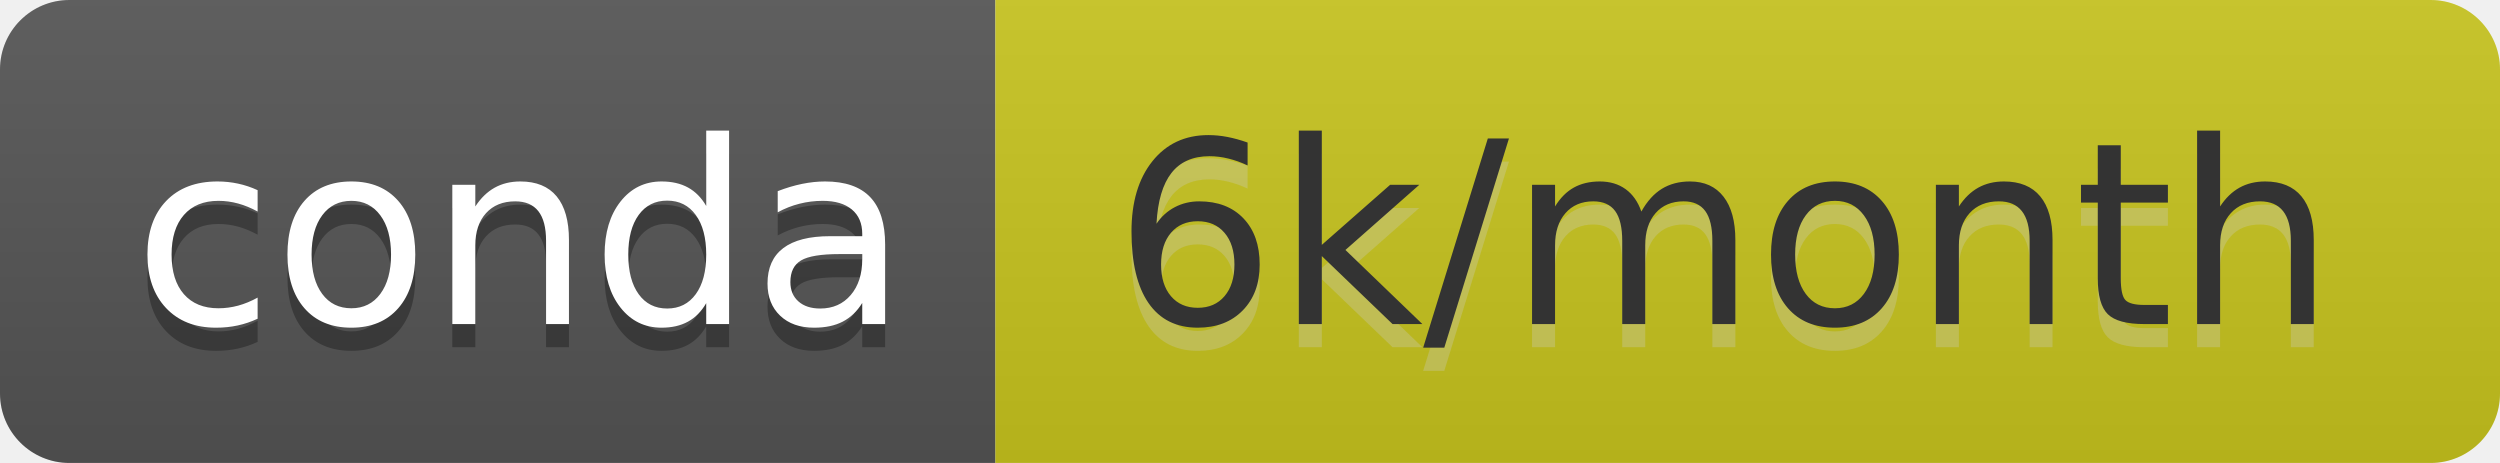
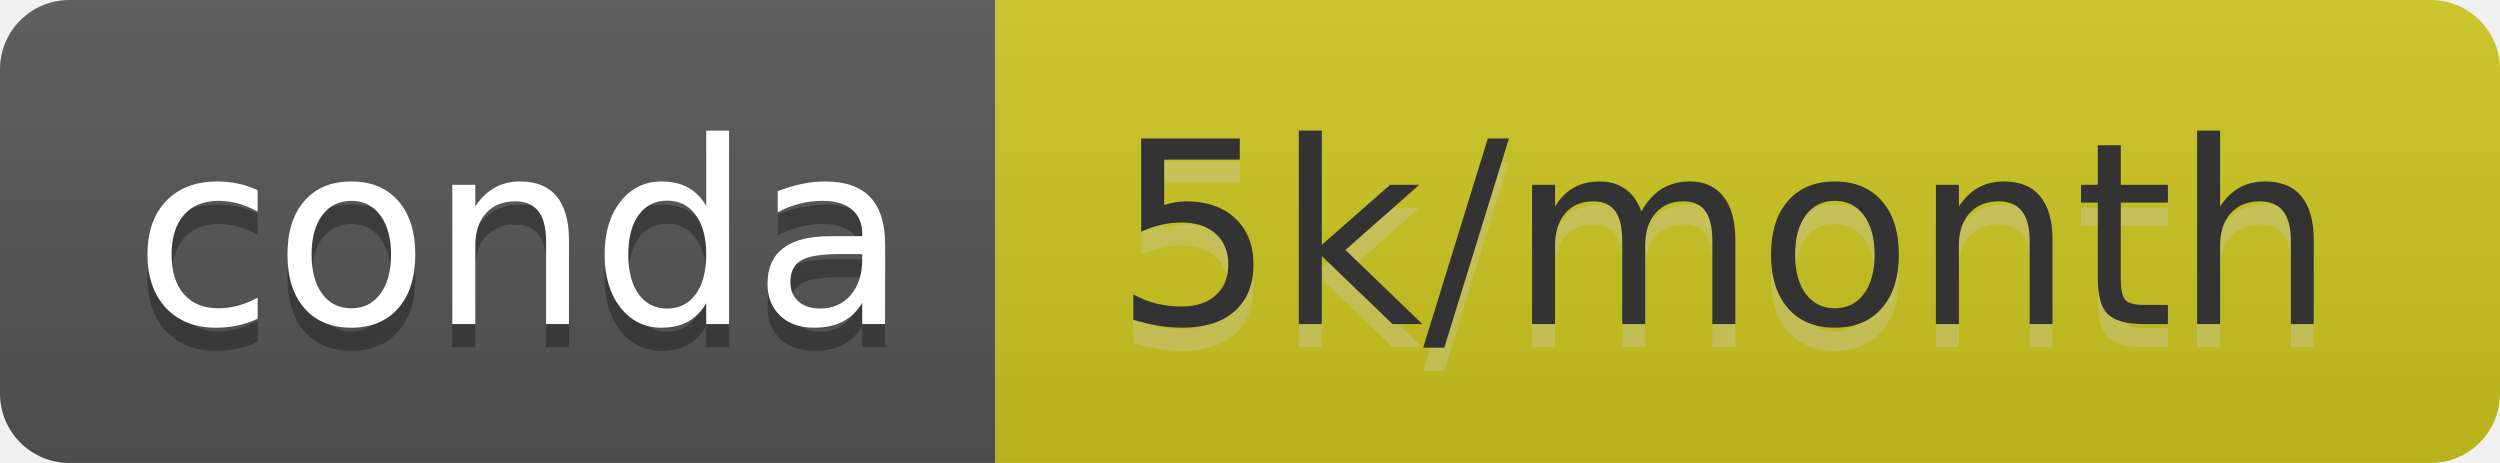
- <svg xmlns="http://www.w3.org/2000/svg" width="108" height="20" role="img" aria-label="conda: 6k/month">
+ <svg xmlns="http://www.w3.org/2000/svg" width="108" height="20" role="img" aria-label="conda: 5k/month">
  <linearGradient id="s" x2="0" y2="100%">
    <stop offset="0" stop-color="#bbb" stop-opacity=".1" />
    <stop offset="1" stop-opacity=".1" />
  </linearGradient>
  <clipPath id="r">
    <rect width="108" height="20" rx="3" fill="#fff" />
  </clipPath>
  <g clip-path="url(#r)">
    <rect width="43" height="20" fill="#555" />
-     <rect x="43" width="65" height="20" fill="#c8c51e" />
+     <rect x="43" width="65" height="20" fill="#cdc61f" />
    <rect width="108" height="20" fill="url(#s)" />
  </g>
  <g fill="#fff" text-anchor="middle" font-family="Verdana,Geneva,DejaVu Sans,sans-serif" text-rendering="geometricPrecision" font-size="110">
    <text aria-hidden="true" x="225" y="150" fill="#010101" fill-opacity=".3" transform="scale(.1)" textLength="330">conda</text>
    <text x="225" y="140" transform="scale(.1)" fill="#fff" textLength="330">conda</text>
-     <text aria-hidden="true" x="745" y="150" fill="#ccc" fill-opacity=".3" transform="scale(.1)" textLength="550">6k/month</text>
-     <text x="745" y="140" transform="scale(.1)" fill="#333" textLength="550">6k/month</text>
+     <text aria-hidden="true" x="745" y="150" fill="#ccc" fill-opacity=".3" transform="scale(.1)" textLength="550">5k/month</text>
+     <text x="745" y="140" transform="scale(.1)" fill="#333" textLength="550">5k/month</text>
  </g>
</svg>
